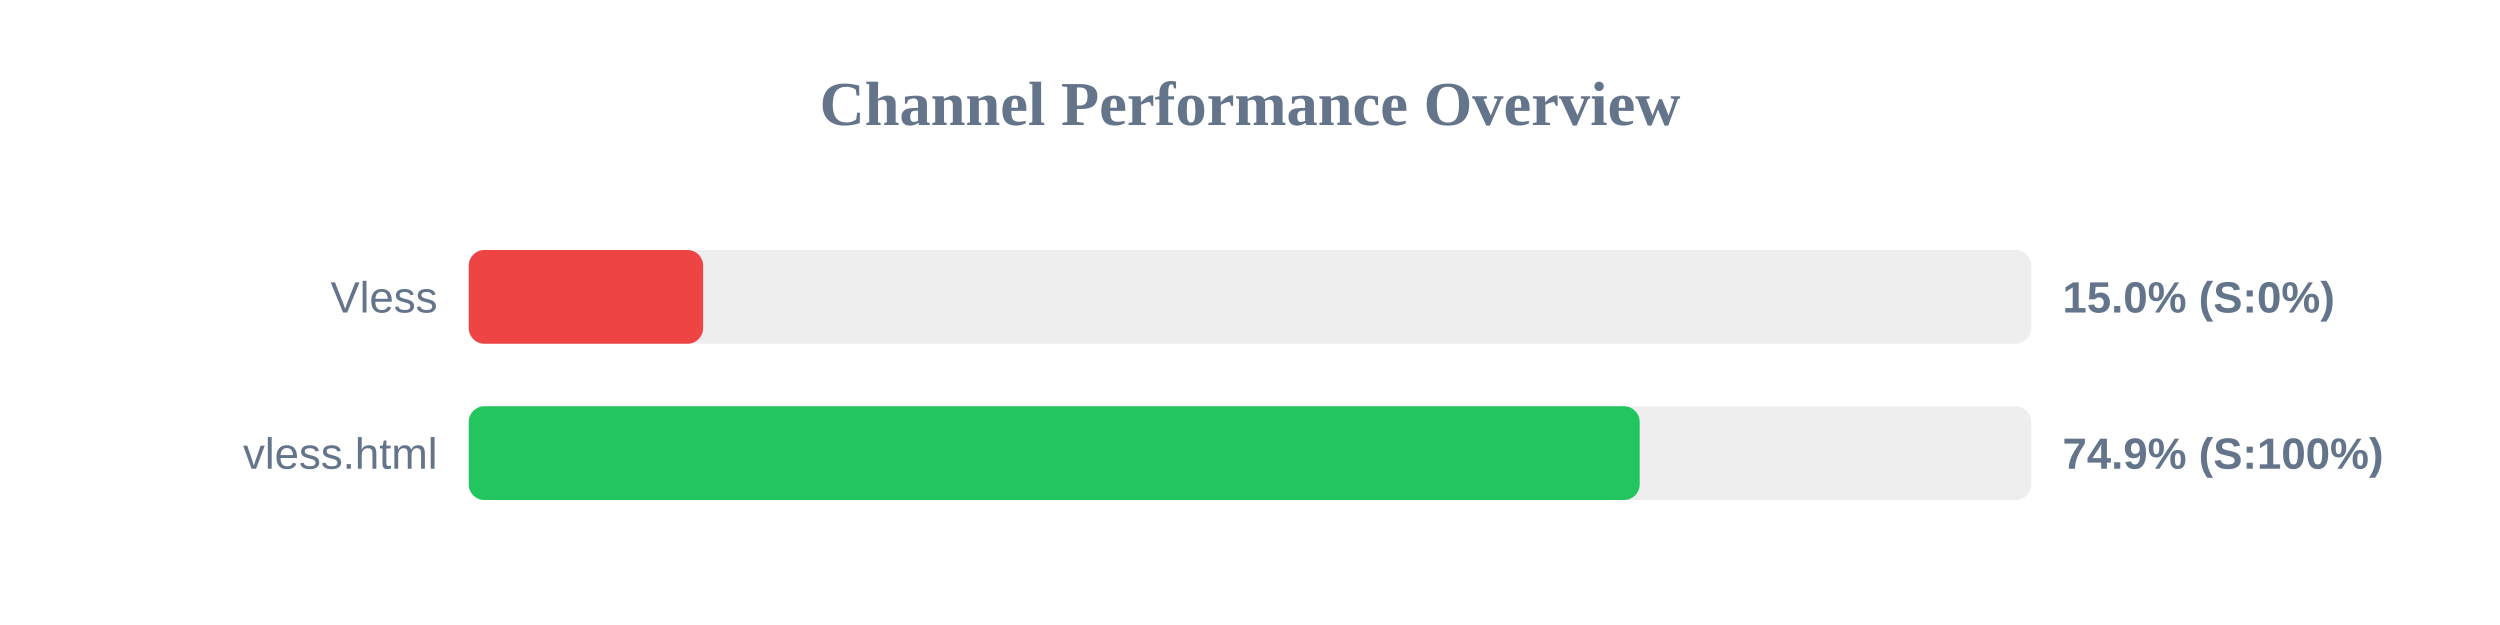
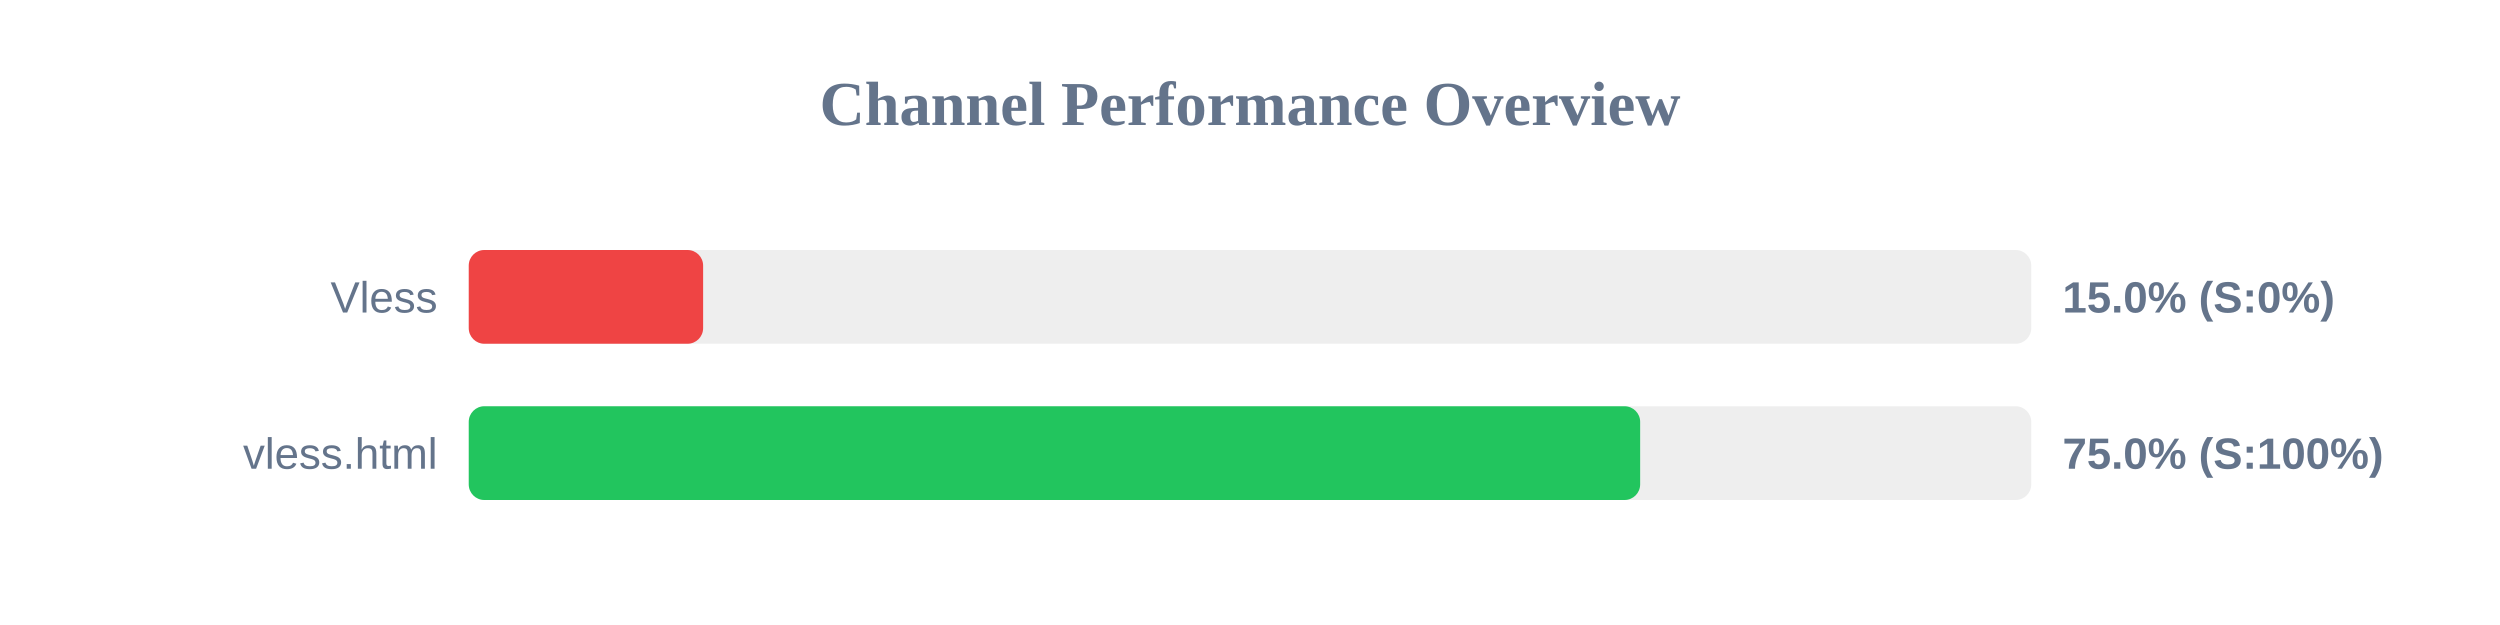
<svg xmlns="http://www.w3.org/2000/svg" width="800" height="200" version="1.1">
  <style>
        .row { font: 14px Arial; fill: #64748b; }
        .score { font: bold 14px Arial; fill: #64748b; }
    </style>
  <text x="400" y="40" text-anchor="middle" font-size="20px" font-weight="bold" fill="#64748b">Channel Performance Overview</text>
  <rect x="150" y="80" width="500" height="30" fill="#eee" rx="5" />
  <rect x="150" y="80" width="75.0" height="30" fill="#ef4444" rx="5" />
  <text x="140" y="100" text-anchor="end" class="row">Vless</text>
  <text x="660" y="100" text-anchor="start" class="score">15.0% (S:0%)</text>
  <rect x="150" y="130" width="500" height="30" fill="#eee" rx="5" />
-   <rect x="150" y="130" width="374.7" height="30" fill="#22c55e" rx="5" />
+   <rect x="150" y="130" width="374.85" height="30" fill="#22c55e" rx="5" />
  <text x="140" y="150" text-anchor="end" class="row">vless.html</text>
-   <text x="660" y="150" text-anchor="start" class="score">74.9% (S:100%)</text>
+   <text x="660" y="150" text-anchor="start" class="score">75.0% (S:100%)</text>
</svg>
